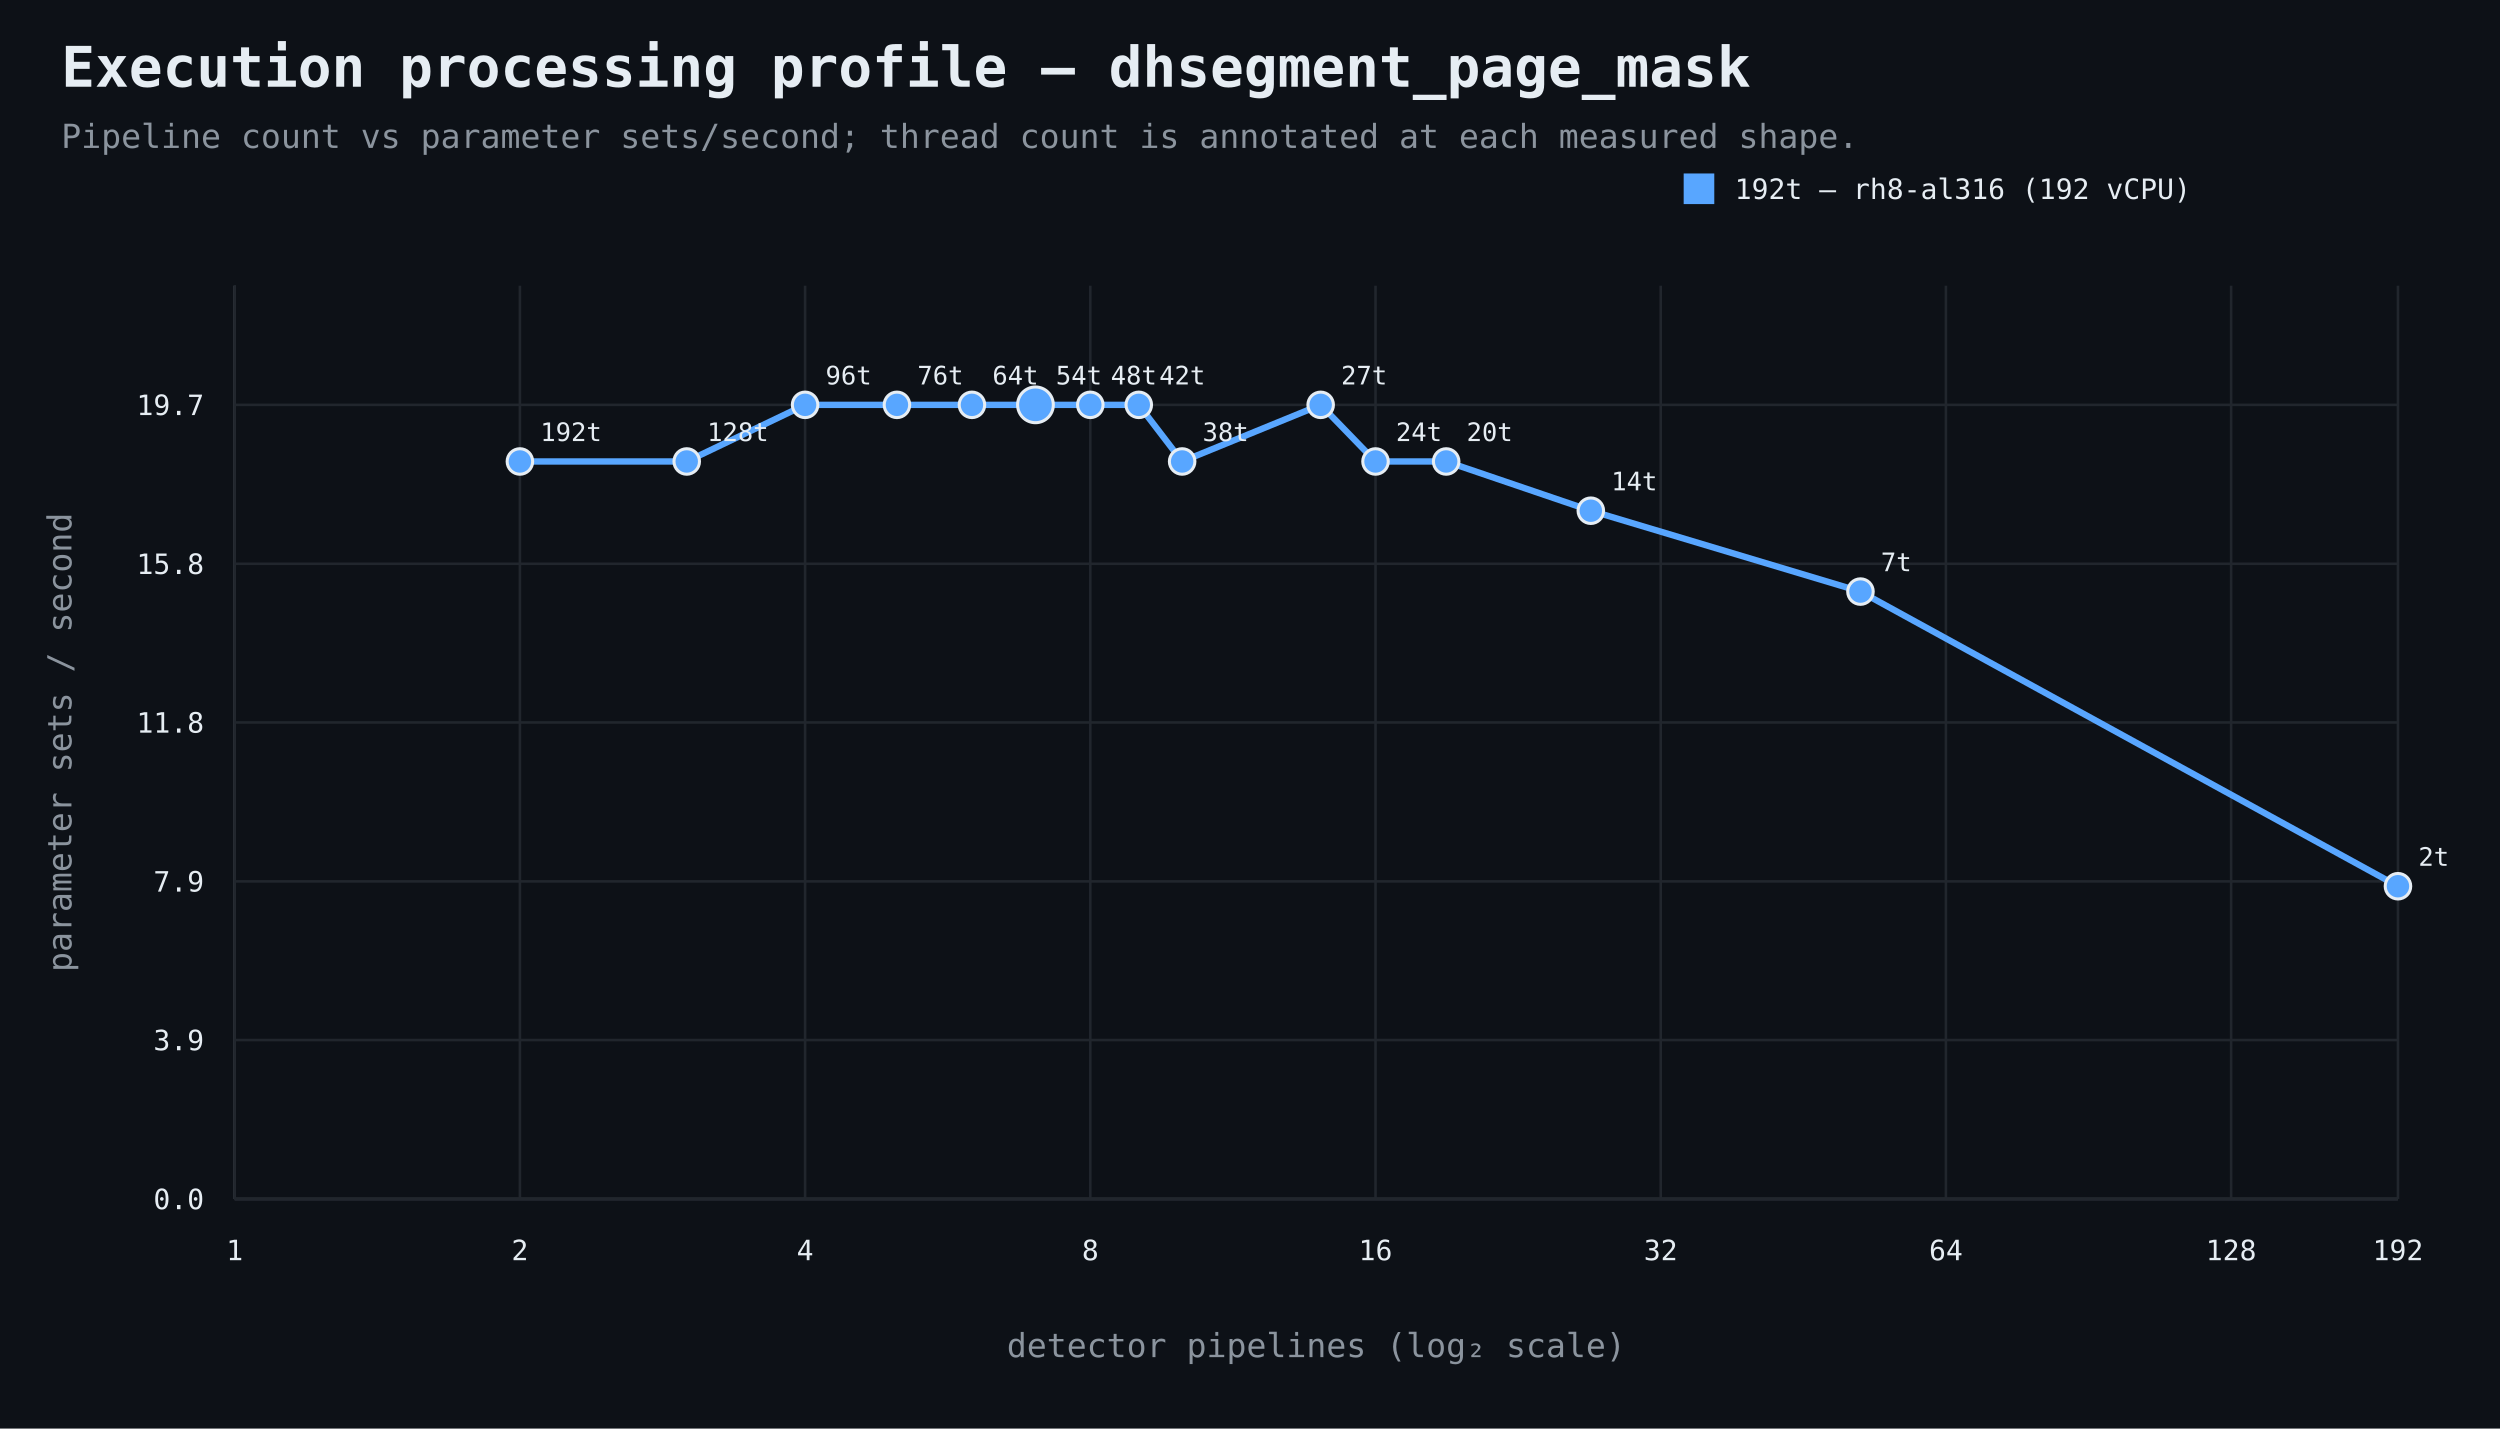
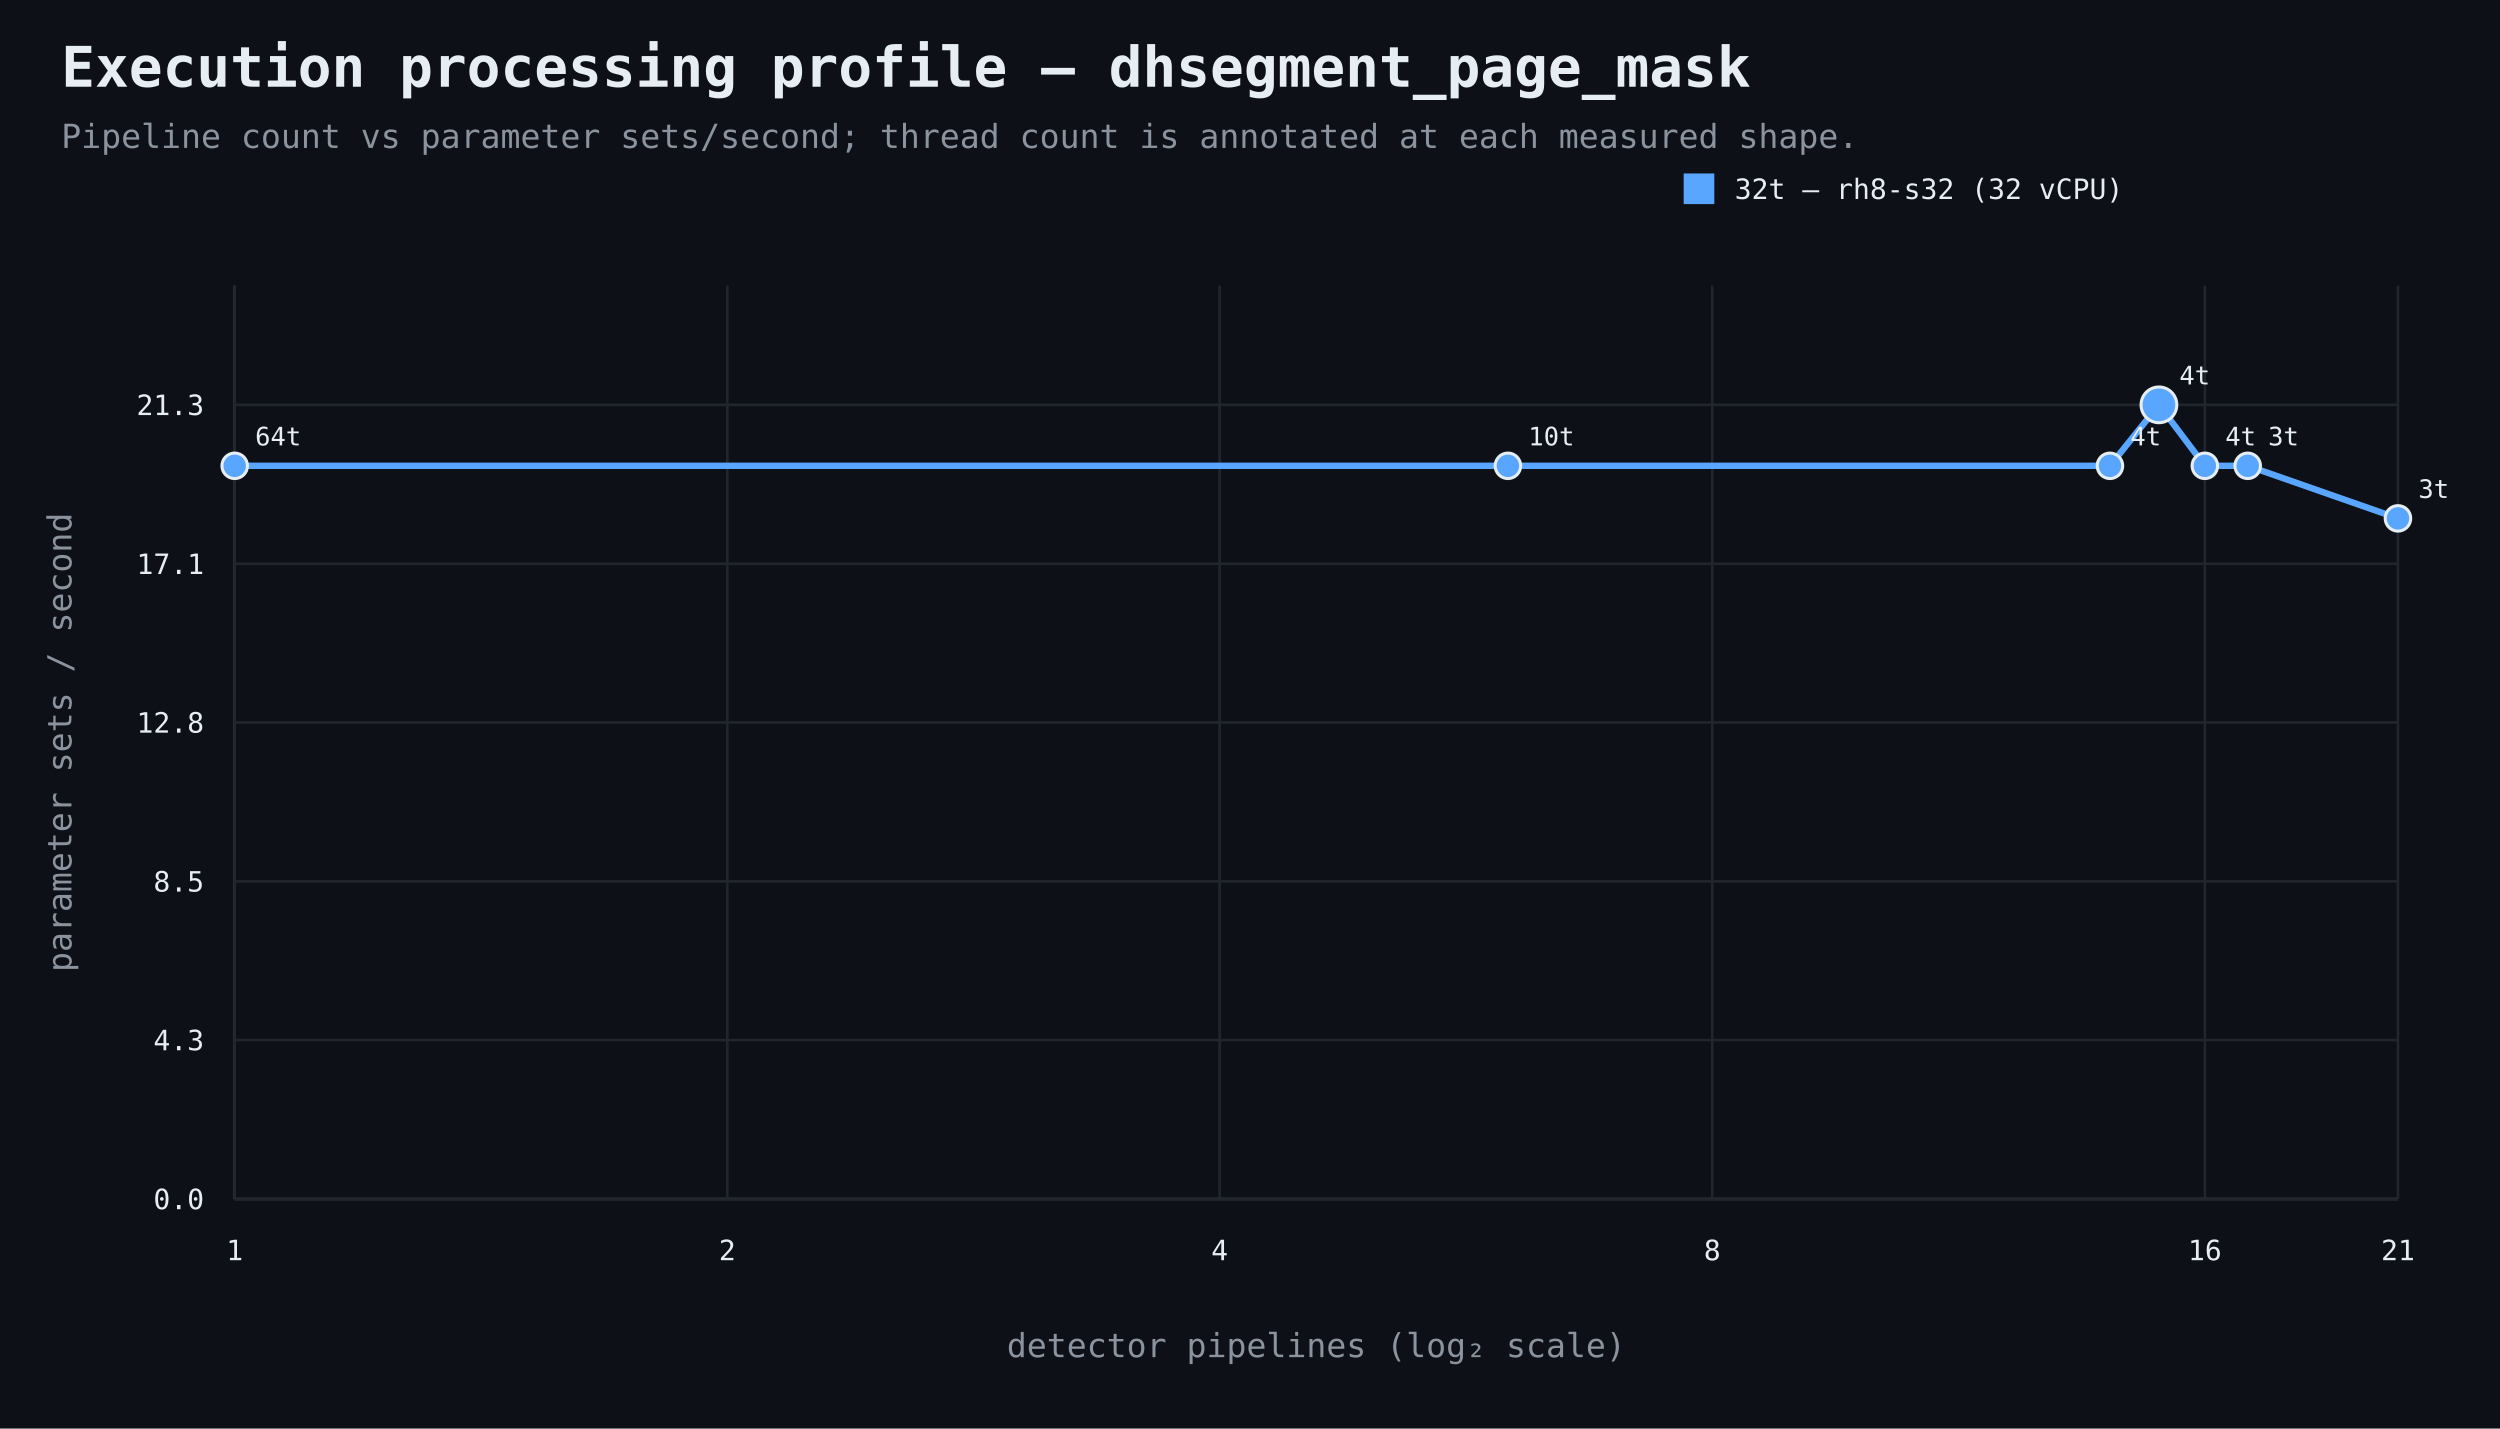
<svg xmlns="http://www.w3.org/2000/svg" width="980" height="560" viewBox="0 0 980 560">
  <rect width="100%" height="100%" fill="#0d1117" />
  <style>text{font-family:ui-monospace,SFMono-Regular,Consolas,monospace;fill:#e6edf3}.muted{fill:#8b949e}.axis{stroke:#484f58;stroke-width:1}.grid{stroke:#21262d;stroke-width:1}.point{stroke:#e6edf3;stroke-width:1.2}</style>
  <text x="24" y="34" font-size="22" font-weight="700">Execution processing profile — dhsegment_page_mask</text>
  <text x="24" y="58" font-size="13" class="muted">Pipeline count vs parameter sets/second; thread count is annotated at each measured shape.</text>
  <line x1="92" y1="470" x2="940" y2="470" class="axis" />
  <line x1="92" y1="112" x2="92" y2="470" class="axis" />
  <line x1="92" y1="470.0" x2="940" y2="470.0" class="grid" />
  <text x="80" y="474.0" text-anchor="end" font-size="11">0.0</text>
  <line x1="92" y1="407.7" x2="940" y2="407.7" class="grid" />
-   <text x="80" y="411.7" text-anchor="end" font-size="11">3.9</text>
+   <text x="80" y="411.7" text-anchor="end" font-size="11">4.3</text>
  <line x1="92" y1="345.5" x2="940" y2="345.5" class="grid" />
-   <text x="80" y="349.5" text-anchor="end" font-size="11">7.9</text>
+   <text x="80" y="349.5" text-anchor="end" font-size="11">8.5</text>
  <line x1="92" y1="283.2" x2="940" y2="283.2" class="grid" />
-   <text x="80" y="287.2" text-anchor="end" font-size="11">11.8</text>
+   <text x="80" y="287.2" text-anchor="end" font-size="11">12.8</text>
  <line x1="92" y1="221.0" x2="940" y2="221.0" class="grid" />
-   <text x="80" y="225.0" text-anchor="end" font-size="11">15.8</text>
+   <text x="80" y="225.0" text-anchor="end" font-size="11">17.1</text>
  <line x1="92" y1="158.7" x2="940" y2="158.7" class="grid" />
-   <text x="80" y="162.7" text-anchor="end" font-size="11">19.7</text>
+   <text x="80" y="162.7" text-anchor="end" font-size="11">21.3</text>
  <line x1="92.0" y1="112" x2="92.0" y2="470" class="grid" />
  <text x="92.0" y="494" text-anchor="middle" font-size="11">1</text>
-   <line x1="203.8" y1="112" x2="203.8" y2="470" class="grid" />
-   <text x="203.8" y="494" text-anchor="middle" font-size="11">2</text>
-   <line x1="315.6" y1="112" x2="315.6" y2="470" class="grid" />
-   <text x="315.6" y="494" text-anchor="middle" font-size="11">4</text>
-   <line x1="427.4" y1="112" x2="427.4" y2="470" class="grid" />
-   <text x="427.4" y="494" text-anchor="middle" font-size="11">8</text>
-   <line x1="539.2" y1="112" x2="539.2" y2="470" class="grid" />
-   <text x="539.2" y="494" text-anchor="middle" font-size="11">16</text>
-   <line x1="651.0" y1="112" x2="651.0" y2="470" class="grid" />
-   <text x="651.0" y="494" text-anchor="middle" font-size="11">32</text>
-   <line x1="762.8" y1="112" x2="762.8" y2="470" class="grid" />
-   <text x="762.8" y="494" text-anchor="middle" font-size="11">64</text>
-   <line x1="874.6" y1="112" x2="874.6" y2="470" class="grid" />
-   <text x="874.6" y="494" text-anchor="middle" font-size="11">128</text>
+   <line x1="285.1" y1="112" x2="285.1" y2="470" class="grid" />
+   <text x="285.1" y="494" text-anchor="middle" font-size="11">2</text>
+   <line x1="478.1" y1="112" x2="478.1" y2="470" class="grid" />
+   <text x="478.1" y="494" text-anchor="middle" font-size="11">4</text>
+   <line x1="671.2" y1="112" x2="671.2" y2="470" class="grid" />
+   <text x="671.2" y="494" text-anchor="middle" font-size="11">8</text>
+   <line x1="864.3" y1="112" x2="864.3" y2="470" class="grid" />
+   <text x="864.3" y="494" text-anchor="middle" font-size="11">16</text>
  <line x1="940.0" y1="112" x2="940.0" y2="470" class="grid" />
-   <text x="940.0" y="494" text-anchor="middle" font-size="11">192</text>
+   <text x="940.0" y="494" text-anchor="middle" font-size="11">21</text>
  <text x="516.0" y="532" text-anchor="middle" font-size="13" class="muted">detector pipelines (log₂ scale)</text>
  <text x="28" y="291.0" text-anchor="middle" font-size="13" class="muted" transform="rotate(-90 28 291.0)">parameter sets / second</text>
-   <path d="M 203.8 180.9 L 269.2 180.9 L 315.6 158.7 L 351.6 158.7 L 381.0 158.7 L 405.9 158.7 L 427.4 158.7 L 446.4 158.7 L 463.4 180.9 L 517.7 158.7 L 539.2 180.9 L 566.9 180.9 L 623.6 200.2 L 729.3 231.9 L 940.0 347.4" fill="none" stroke="#58a6ff" stroke-width="2.5" />
-   <circle cx="203.8" cy="180.9" r="5" fill="#58a6ff" class="point" />
-   <text x="211.8" y="172.9" text-anchor="start" font-size="10">192t</text>
-   <circle cx="269.2" cy="180.9" r="5" fill="#58a6ff" class="point" />
-   <text x="277.2" y="172.9" text-anchor="start" font-size="10">128t</text>
-   <circle cx="315.6" cy="158.7" r="5" fill="#58a6ff" class="point" />
-   <text x="323.6" y="150.7" text-anchor="start" font-size="10">96t</text>
-   <circle cx="351.6" cy="158.7" r="5" fill="#58a6ff" class="point" />
-   <text x="359.6" y="150.7" text-anchor="start" font-size="10">76t</text>
-   <circle cx="381.0" cy="158.7" r="5" fill="#58a6ff" class="point" />
-   <text x="389.0" y="150.7" text-anchor="start" font-size="10">64t</text>
-   <circle cx="405.9" cy="158.7" r="7" fill="#58a6ff" class="point" />
-   <text x="413.9" y="150.7" text-anchor="start" font-size="10">54t</text>
-   <circle cx="427.4" cy="158.7" r="5" fill="#58a6ff" class="point" />
-   <text x="435.4" y="150.7" text-anchor="start" font-size="10">48t</text>
-   <circle cx="446.4" cy="158.7" r="5" fill="#58a6ff" class="point" />
-   <text x="454.4" y="150.7" text-anchor="start" font-size="10">42t</text>
-   <circle cx="463.4" cy="180.9" r="5" fill="#58a6ff" class="point" />
-   <text x="471.4" y="172.9" text-anchor="start" font-size="10">38t</text>
-   <circle cx="517.7" cy="158.7" r="5" fill="#58a6ff" class="point" />
-   <text x="525.7" y="150.7" text-anchor="start" font-size="10">27t</text>
-   <circle cx="539.2" cy="180.9" r="5" fill="#58a6ff" class="point" />
-   <text x="547.2" y="172.9" text-anchor="start" font-size="10">24t</text>
-   <circle cx="566.9" cy="180.9" r="5" fill="#58a6ff" class="point" />
-   <text x="574.9" y="172.9" text-anchor="start" font-size="10">20t</text>
-   <circle cx="623.6" cy="200.2" r="5" fill="#58a6ff" class="point" />
-   <text x="631.6" y="192.2" text-anchor="start" font-size="10">14t</text>
-   <circle cx="729.3" cy="231.9" r="5" fill="#58a6ff" class="point" />
-   <text x="737.3" y="223.9" text-anchor="start" font-size="10">7t</text>
-   <circle cx="940.0" cy="347.4" r="5" fill="#58a6ff" class="point" />
-   <text x="948.0" y="339.4" text-anchor="start" font-size="10">2t</text>
+   <path d="M 92.0 182.6 L 591.1 182.6 L 827.1 182.6 L 846.3 158.7 L 864.3 182.6 L 881.1 182.6 L 940.0 203.2" fill="none" stroke="#58a6ff" stroke-width="2.5" />
+   <circle cx="92.0" cy="182.6" r="5" fill="#58a6ff" class="point" />
+   <text x="100.0" y="174.6" text-anchor="start" font-size="10">64t</text>
+   <circle cx="591.1" cy="182.6" r="5" fill="#58a6ff" class="point" />
+   <text x="599.1" y="174.6" text-anchor="start" font-size="10">10t</text>
+   <circle cx="827.1" cy="182.6" r="5" fill="#58a6ff" class="point" />
+   <text x="835.1" y="174.6" text-anchor="start" font-size="10">4t</text>
+   <circle cx="846.3" cy="158.7" r="7" fill="#58a6ff" class="point" />
+   <text x="854.3" y="150.7" text-anchor="start" font-size="10">4t</text>
+   <circle cx="864.3" cy="182.6" r="5" fill="#58a6ff" class="point" />
+   <text x="872.3" y="174.6" text-anchor="start" font-size="10">4t</text>
+   <circle cx="881.1" cy="182.6" r="5" fill="#58a6ff" class="point" />
+   <text x="889.1" y="174.6" text-anchor="start" font-size="10">3t</text>
+   <circle cx="940.0" cy="203.2" r="5" fill="#58a6ff" class="point" />
+   <text x="948.0" y="195.2" text-anchor="start" font-size="10">3t</text>
  <rect x="660" y="68" width="12" height="12" fill="#58a6ff" />
-   <text x="680" y="78" font-size="11">192t — rh8-al316 (192 vCPU)</text>
+   <text x="680" y="78" font-size="11">32t — rh8-s32 (32 vCPU)</text>
</svg>
